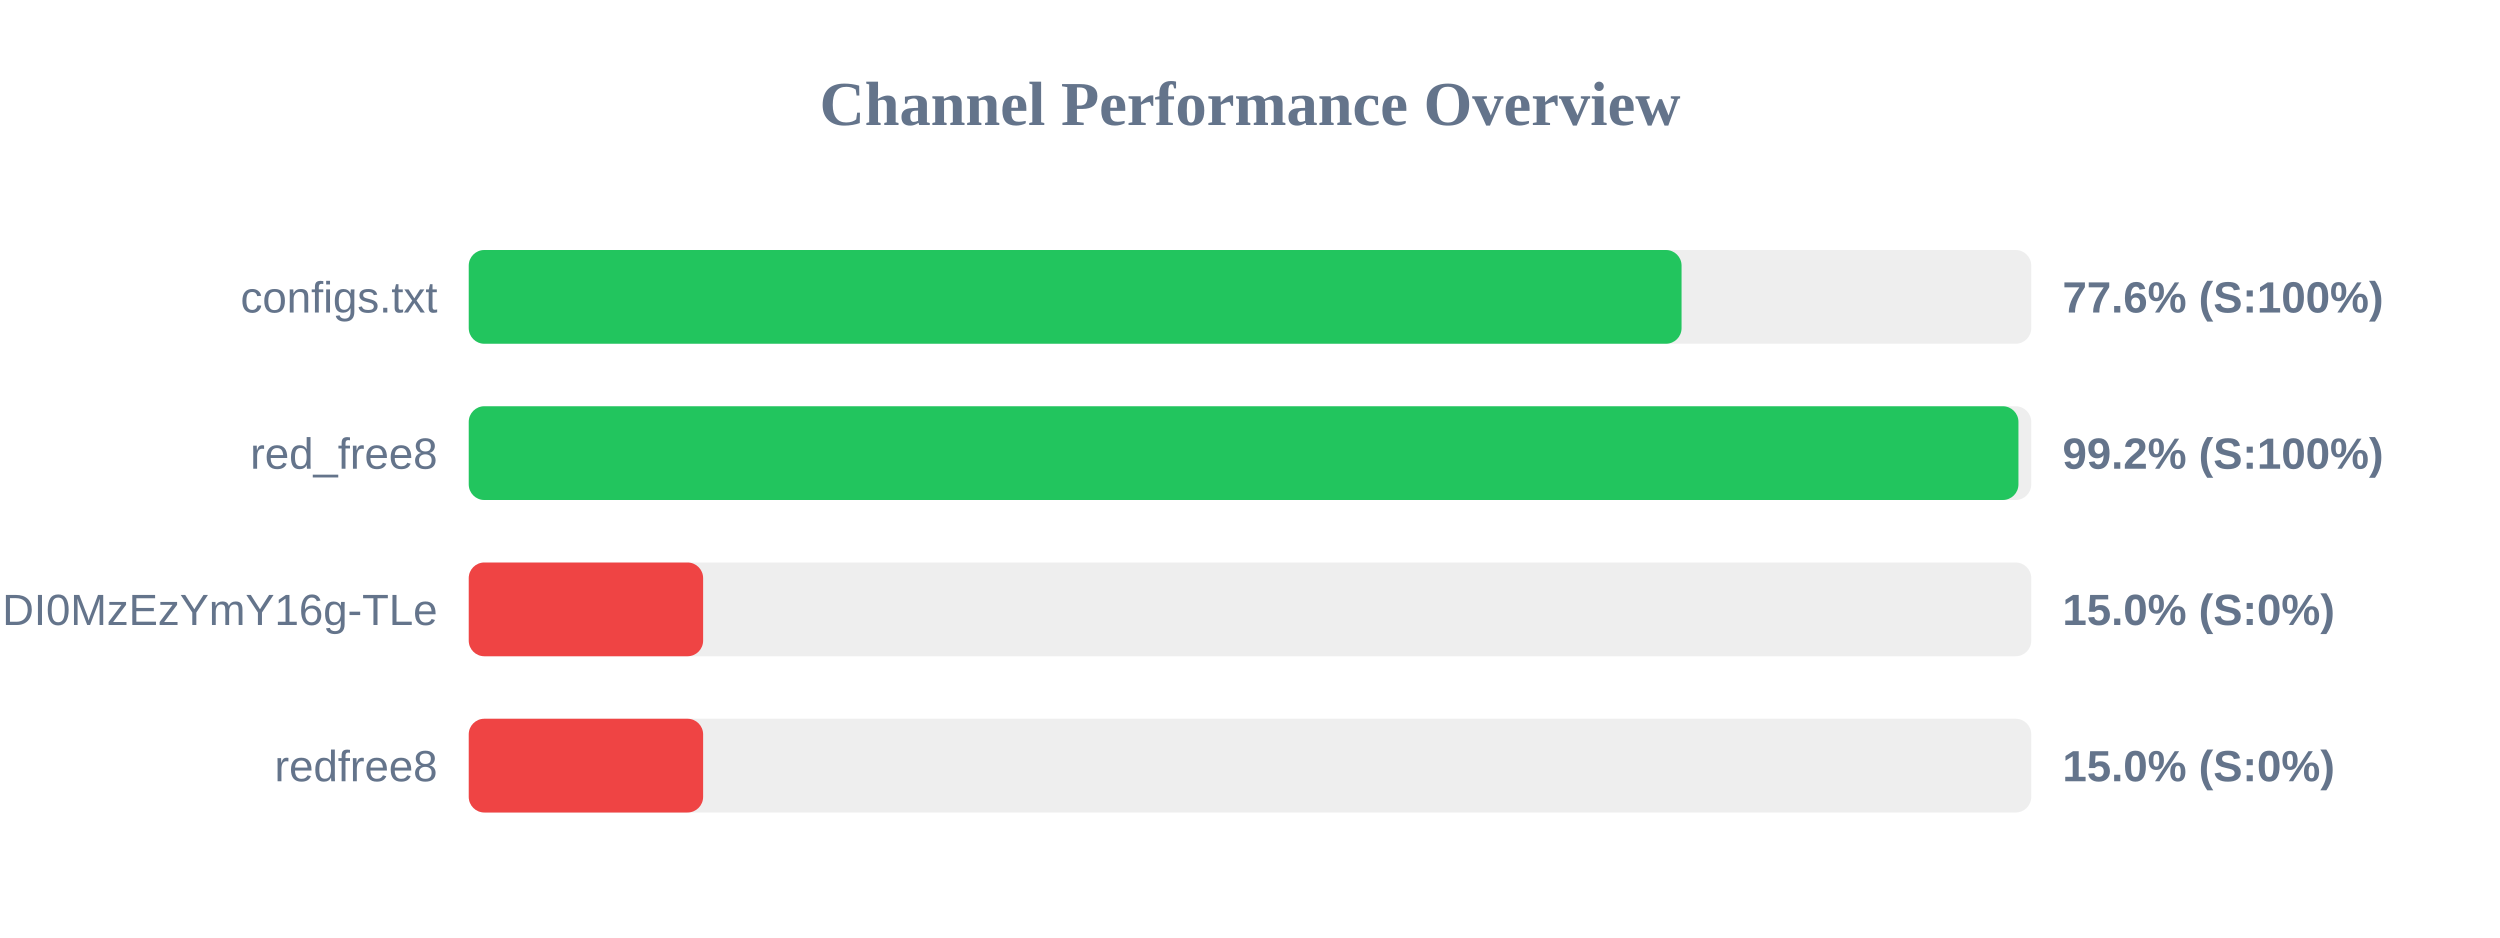
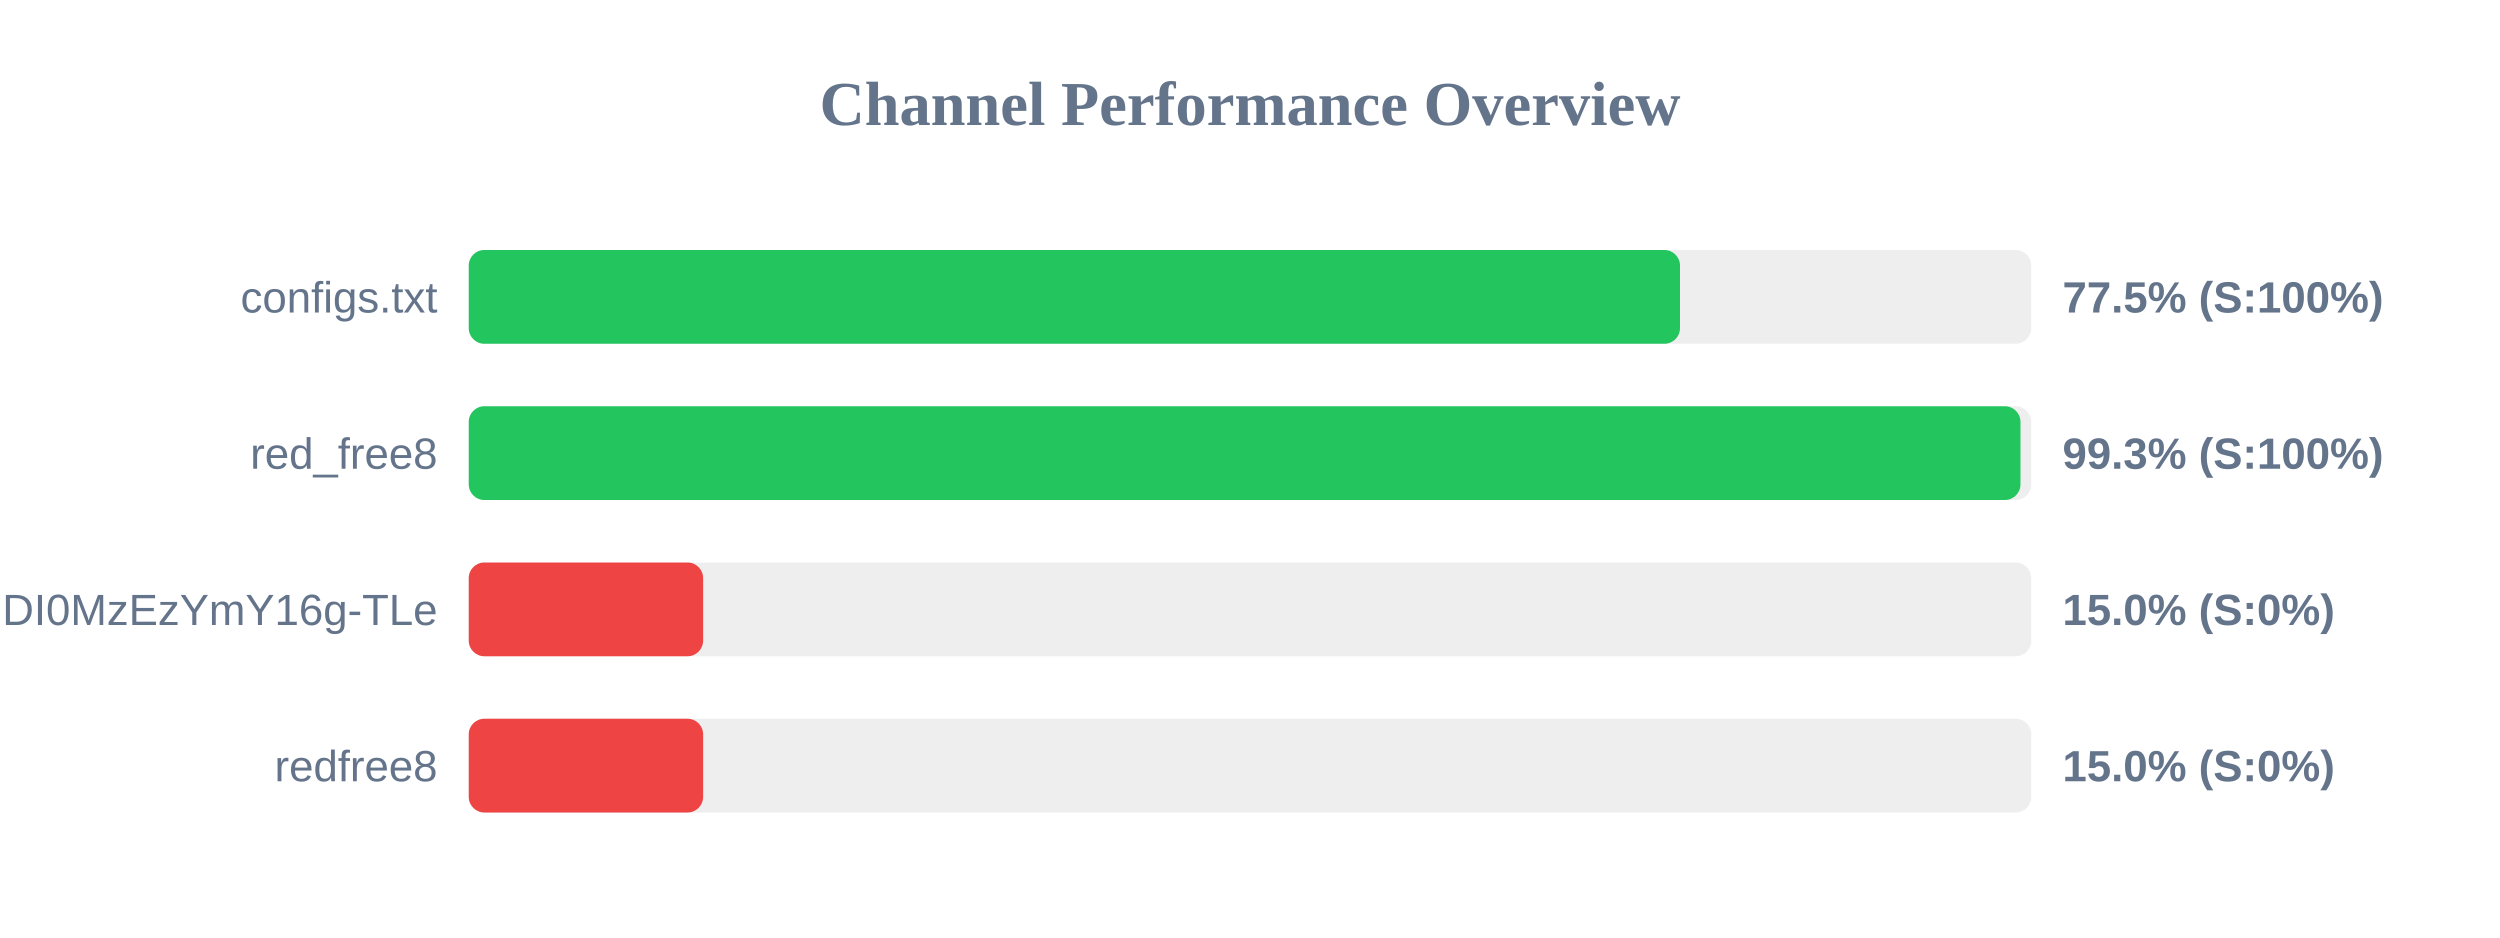
<svg xmlns="http://www.w3.org/2000/svg" width="800" height="300" version="1.1">
  <style>
        .row { font: 14px Arial; fill: #64748b; }
        .score { font: bold 14px Arial; fill: #64748b; }
    </style>
  <text x="400" y="40" text-anchor="middle" font-size="20px" font-weight="bold" fill="#64748b">Channel Performance Overview</text>
  <rect x="150" y="80" width="500" height="30" fill="#eee" rx="5" />
-   <rect x="150" y="80" width="388.1" height="30" fill="#22c55e" rx="5" />
+   <rect x="150" y="80" width="387.6" height="30" fill="#22c55e" rx="5" />
  <text x="140" y="100" text-anchor="end" class="row">configs.txt</text>
-   <text x="660" y="100" text-anchor="start" class="score">77.6% (S:100%)</text>
+   <text x="660" y="100" text-anchor="start" class="score">77.5% (S:100%)</text>
  <rect x="150" y="130" width="500" height="30" fill="#eee" rx="5" />
-   <rect x="150" y="130" width="495.9" height="30" fill="#22c55e" rx="5" />
+   <rect x="150" y="130" width="496.55" height="30" fill="#22c55e" rx="5" />
  <text x="140" y="150" text-anchor="end" class="row">red_free8</text>
-   <text x="660" y="150" text-anchor="start" class="score">99.2% (S:100%)</text>
+   <text x="660" y="150" text-anchor="start" class="score">99.3% (S:100%)</text>
  <rect x="150" y="180" width="500" height="30" fill="#eee" rx="5" />
  <rect x="150" y="180" width="75.0" height="30" fill="#ef4444" rx="5" />
  <text x="140" y="200" text-anchor="end" class="row">NjEzODY1NDgyOCwxNzQ1NDI0MzEzYmY16g-TLe</text>
  <text x="660" y="200" text-anchor="start" class="score">15.0% (S:0%)</text>
  <rect x="150" y="230" width="500" height="30" fill="#eee" rx="5" />
  <rect x="150" y="230" width="75.0" height="30" fill="#ef4444" rx="5" />
  <text x="140" y="250" text-anchor="end" class="row">redfree8</text>
  <text x="660" y="250" text-anchor="start" class="score">15.0% (S:0%)</text>
</svg>
